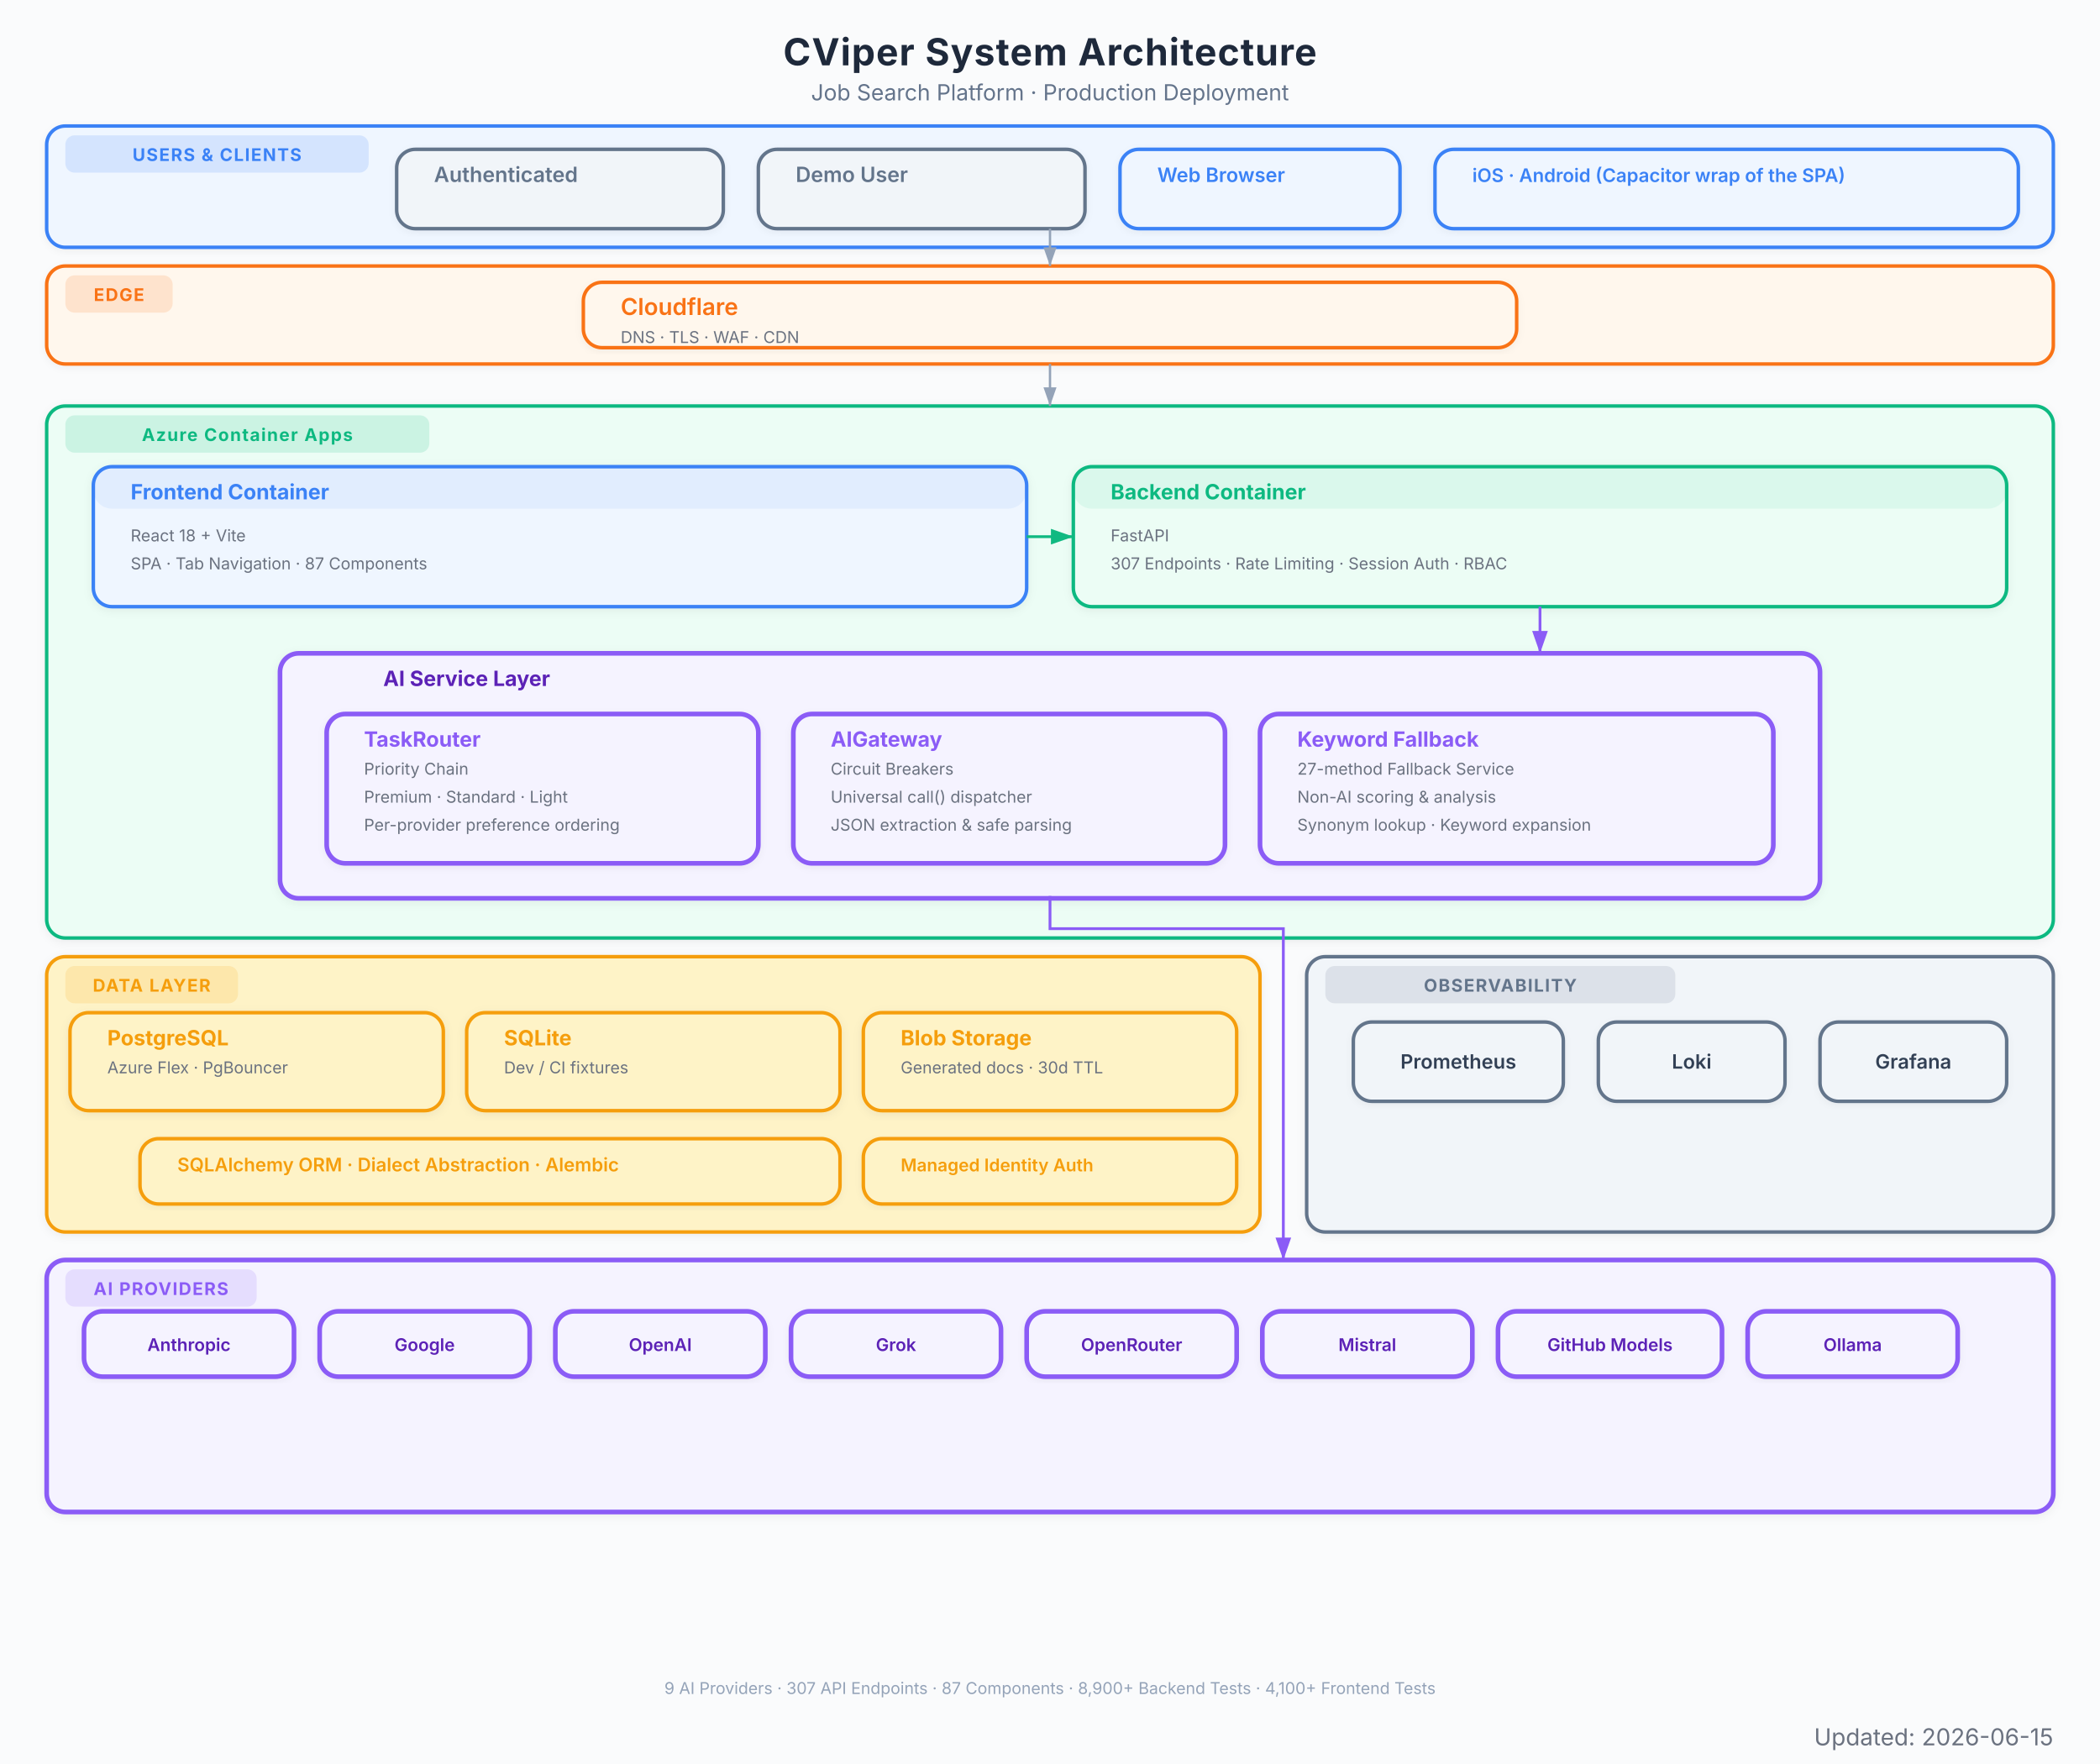
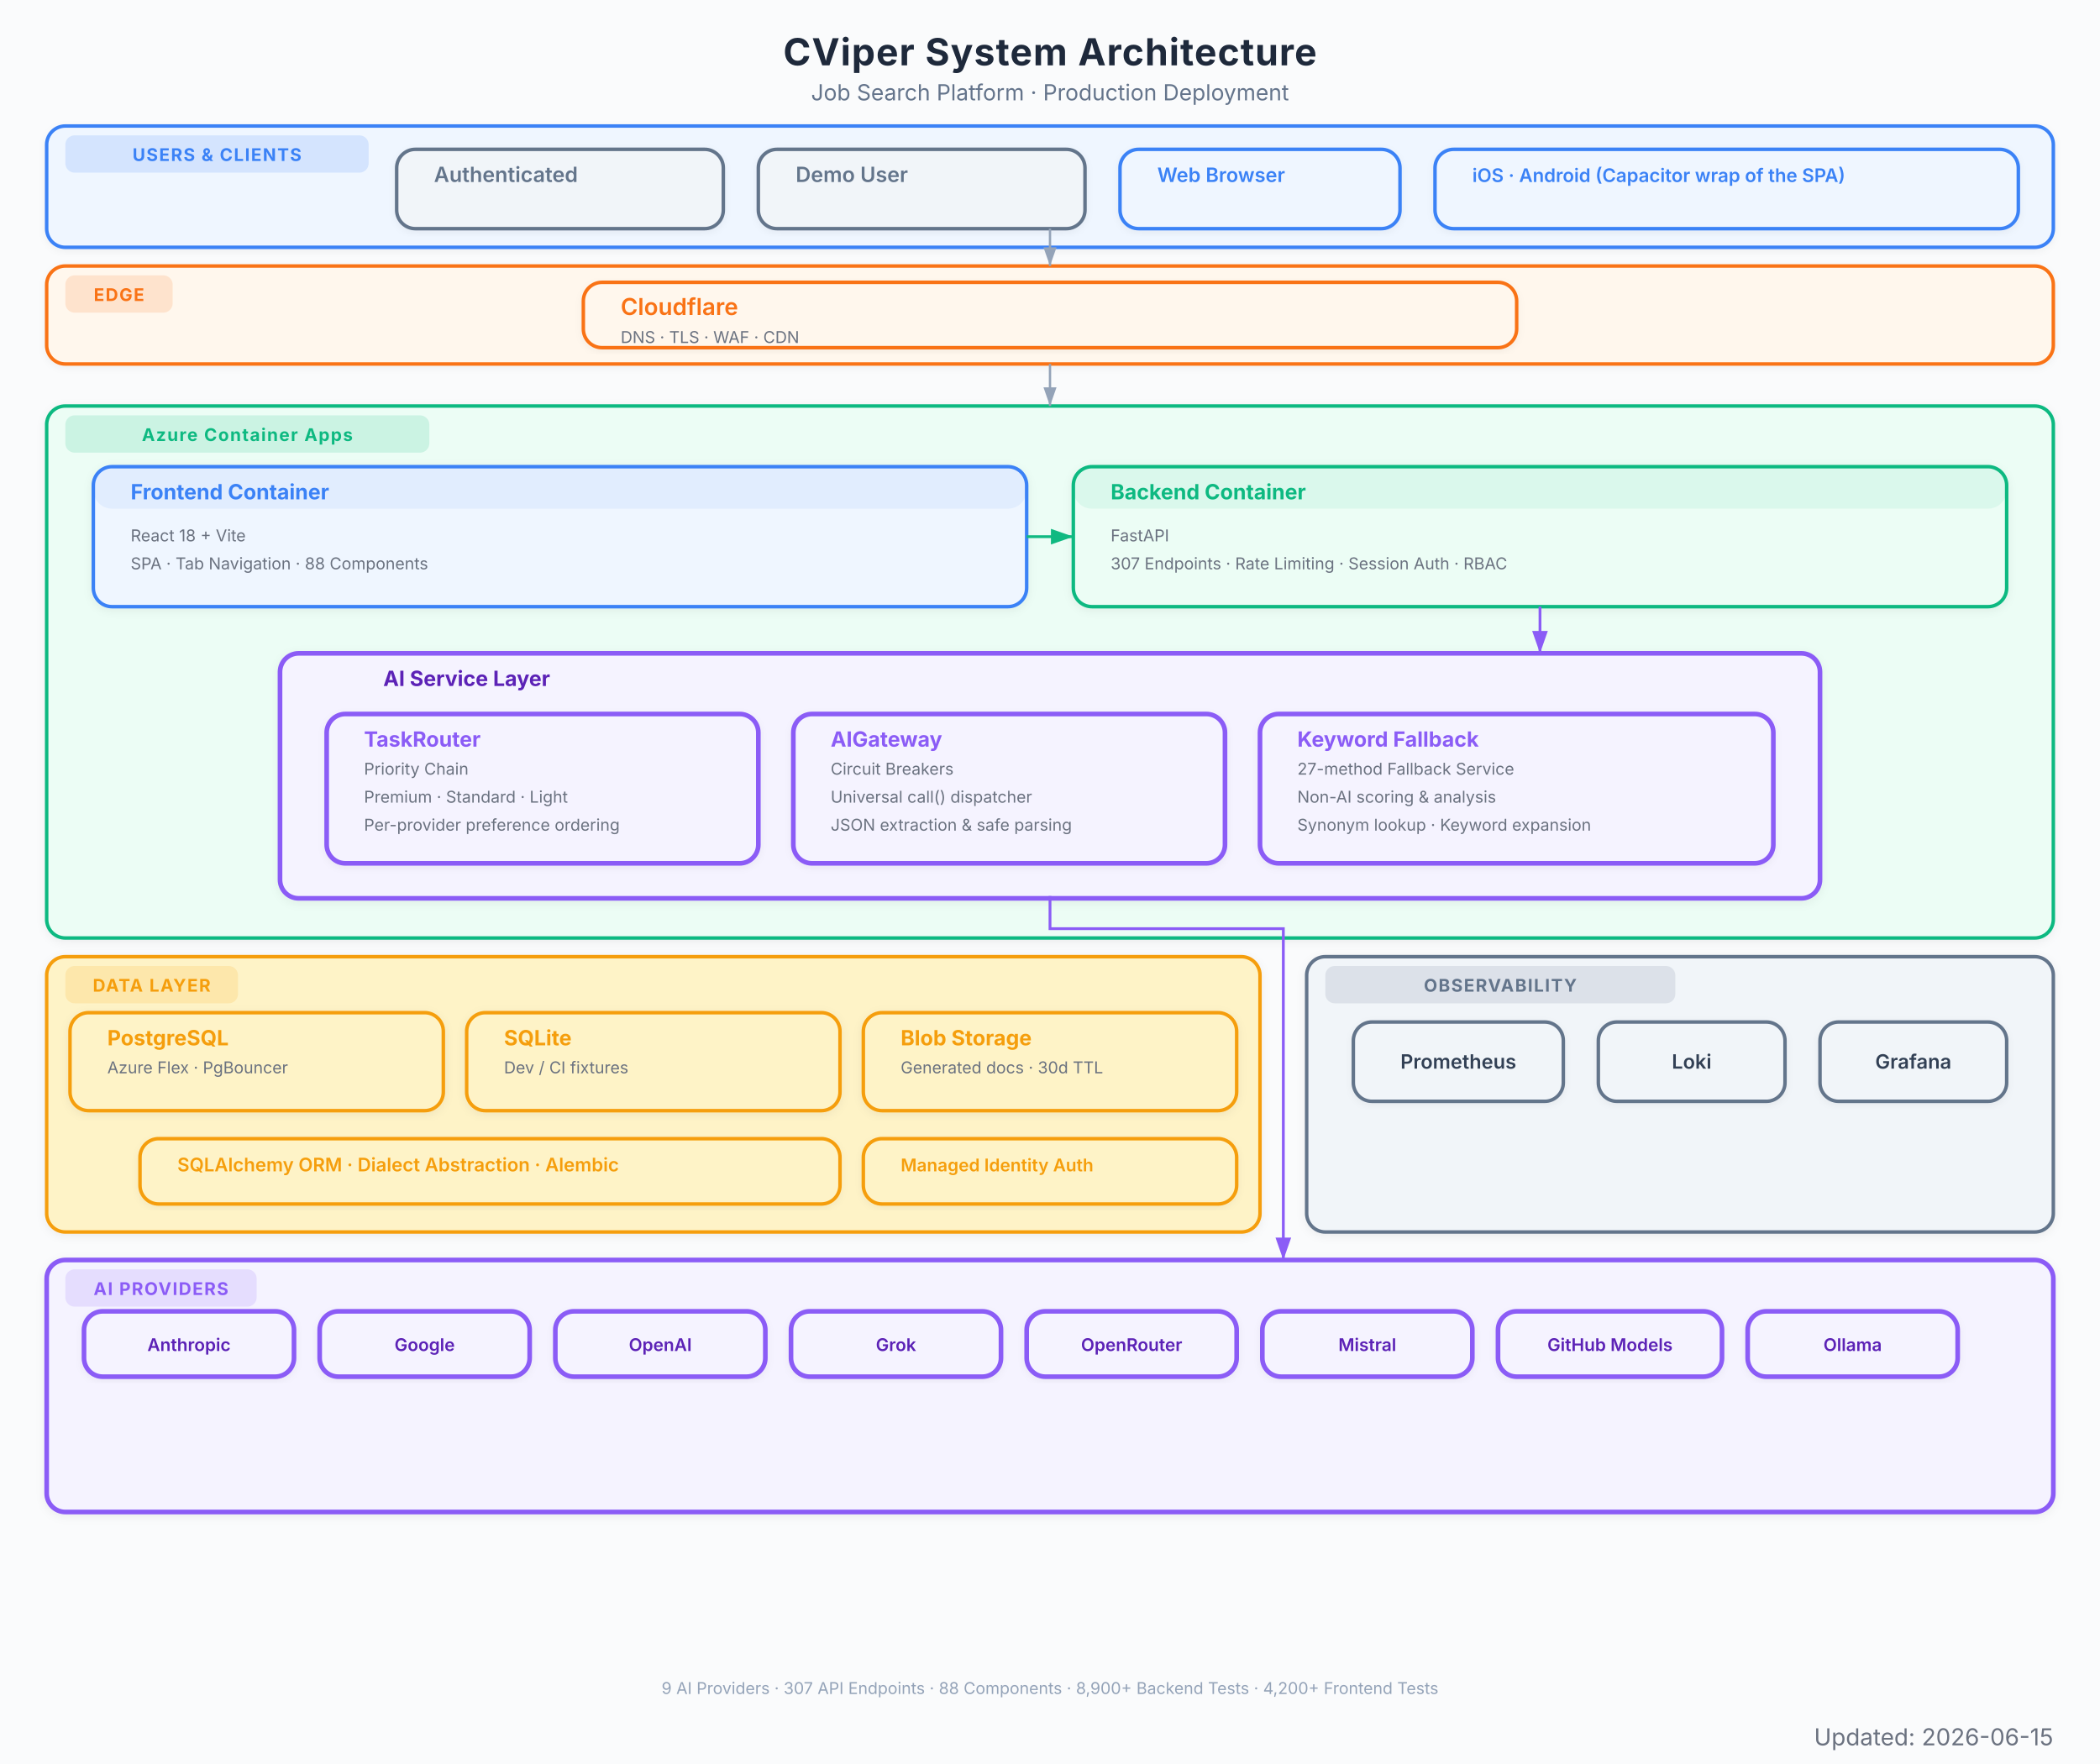
<svg xmlns="http://www.w3.org/2000/svg" viewBox="0 0 900 756" font-family="Inter, system-ui, -apple-system, sans-serif">
  <defs>
    <marker id="arrow" viewBox="0 0 10 7" refX="10" refY="3.5" markerWidth="8" markerHeight="6" orient="auto-start-reverse">
      <path d="M 0 0 L 10 3.5 L 0 7 z" fill="#94a3b8" />
    </marker>
    <marker id="arrow-red" viewBox="0 0 10 7" refX="10" refY="3.5" markerWidth="8" markerHeight="6" orient="auto-start-reverse">
      <path d="M 0 0 L 10 3.5 L 0 7 z" fill="#EF4444" />
    </marker>
    <marker id="arrow-blue" viewBox="0 0 10 7" refX="10" refY="3.5" markerWidth="8" markerHeight="6" orient="auto-start-reverse">
      <path d="M 0 0 L 10 3.5 L 0 7 z" fill="#3B82F6" />
    </marker>
    <marker id="arrow-green" viewBox="0 0 10 7" refX="10" refY="3.5" markerWidth="8" markerHeight="6" orient="auto-start-reverse">
      <path d="M 0 0 L 10 3.5 L 0 7 z" fill="#10B981" />
    </marker>
    <marker id="arrow-amber" viewBox="0 0 10 7" refX="10" refY="3.5" markerWidth="8" markerHeight="6" orient="auto-start-reverse">
      <path d="M 0 0 L 10 3.5 L 0 7 z" fill="#F97316" />
    </marker>
    <marker id="arrow-purple" viewBox="0 0 10 7" refX="10" refY="3.5" markerWidth="8" markerHeight="6" orient="auto-start-reverse">
      <path d="M 0 0 L 10 3.5 L 0 7 z" fill="#8B5CF6" />
    </marker>
    <filter id="shadow">
      <feDropShadow dx="0" dy="1" stdDeviation="2" flood-color="#000" flood-opacity="0.06" />
    </filter>
    <filter id="shadow-lg">
      <feDropShadow dx="0" dy="2" stdDeviation="3.5" flood-color="#000" flood-opacity="0.09" />
    </filter>
    <filter id="shadow-light">
      <feDropShadow dx="0" dy="1" stdDeviation="1.5" flood-color="#000" flood-opacity="0.05" />
    </filter>
  </defs>
  <rect width="900" height="756" fill="#fafbfc" />
  <text x="450" y="28" text-anchor="middle" font-size="16" font-weight="700" fill="#1e293b" letter-spacing="0.4">CViper System Architecture</text>
  <text x="450" y="43" text-anchor="middle" font-size="9.5" fill="#64748b">Job Search Platform  ·  Production Deployment</text>
  <g filter="url(#shadow-light)">
    <rect x="20" y="54" width="860" height="52" rx="8" fill="#eff6ff" stroke="#3B82F6" stroke-width="1.5" />
    <rect x="28" y="58" width="130" height="16" rx="4" fill="#3B82F6" opacity="0.15" />
    <text x="93" y="69" text-anchor="middle" font-size="7.5" font-weight="700" fill="#3B82F6" letter-spacing="0.5">USERS &amp; CLIENTS</text>
  </g>
  <g filter="url(#shadow-light)">
    <rect x="170" y="64" width="140" height="34" rx="8" fill="#f1f5f9" stroke="#64748b" stroke-width="1.5" />
    <rect x="170" y="64" width="140" height="0" rx="8" fill="#64748b" opacity="0.08" />
    <text x="186" y="78" font-size="9" font-weight="600" fill="#64748b">Authenticated</text>
  </g>
  <g filter="url(#shadow-light)">
    <rect x="325" y="64" width="140" height="34" rx="8" fill="#f1f5f9" stroke="#64748b" stroke-width="1.5" />
    <rect x="325" y="64" width="140" height="0" rx="8" fill="#64748b" opacity="0.08" />
    <text x="341" y="78" font-size="9" font-weight="600" fill="#64748b">Demo User</text>
  </g>
  <g filter="url(#shadow-light)">
    <rect x="480" y="64" width="120" height="34" rx="8" fill="#eff6ff" stroke="#3B82F6" stroke-width="1.5" />
    <rect x="480" y="64" width="120" height="0" rx="8" fill="#3B82F6" opacity="0.08" />
    <text x="496" y="78" font-size="8.5" font-weight="600" fill="#3B82F6">Web Browser</text>
  </g>
  <g filter="url(#shadow-light)">
    <rect x="615" y="64" width="250" height="34" rx="8" fill="#eff6ff" stroke="#3B82F6" stroke-width="1.5" />
    <rect x="615" y="64" width="250" height="0" rx="8" fill="#3B82F6" opacity="0.08" />
    <text x="631" y="78" font-size="8" font-weight="600" fill="#3B82F6">iOS · Android (Capacitor wrap of the SPA)</text>
  </g>
  <g filter="url(#shadow-light)">
    <rect x="20" y="114" width="860" height="42" rx="8" fill="#fff7ed" stroke="#F97316" stroke-width="1.5" />
    <rect x="28" y="118" width="46" height="16" rx="4" fill="#F97316" opacity="0.15" />
    <text x="51" y="129" text-anchor="middle" font-size="7.5" font-weight="700" fill="#F97316" letter-spacing="0.5">EDGE</text>
  </g>
  <g filter="url(#shadow-light)">
    <rect x="250" y="121" width="400" height="28" rx="8" fill="#fff7ed" stroke="#F97316" stroke-width="1.5" />
    <rect x="250" y="121" width="400" height="0" rx="8" fill="#F97316" opacity="0.08" />
    <text x="266" y="135" font-size="10" font-weight="600" fill="#F97316">Cloudflare</text>
    <text x="266" y="147" font-size="7" fill="#6b7280">DNS  ·  TLS  ·  WAF  ·  CDN</text>
  </g>
  <g filter="url(#shadow)">
    <rect x="20" y="174" width="860" height="228" rx="8" fill="#ecfdf5" stroke="#10B981" stroke-width="1.5" />
    <rect x="28" y="178" width="156" height="16" rx="4" fill="#10B981" opacity="0.15" />
    <text x="106" y="189" text-anchor="middle" font-size="7.5" font-weight="700" fill="#10B981" letter-spacing="0.5">Azure Container Apps</text>
  </g>
  <g filter="url(#shadow)">
    <rect x="40" y="200" width="400" height="60" rx="8" fill="#eff6ff" stroke="#3B82F6" stroke-width="1.5" />
    <rect x="40" y="200" width="400" height="18" rx="8" fill="#3B82F6" opacity="0.08" />
    <text x="56" y="214" font-size="9" font-weight="700" fill="#3B82F6">Frontend Container</text>
    <text x="56" y="232" font-size="7" fill="#6b7280">React 18 + Vite</text>
-     <text x="56" y="244" font-size="7" fill="#6b7280">SPA  ·  Tab Navigation  ·  87 Components</text>
+     <text x="56" y="244" font-size="7" fill="#6b7280">SPA  ·  Tab Navigation  ·  88 Components</text>
  </g>
  <g filter="url(#shadow)">
    <rect x="460" y="200" width="400" height="60" rx="8" fill="#ecfdf5" stroke="#10B981" stroke-width="1.5" />
    <rect x="460" y="200" width="400" height="18" rx="8" fill="#10B981" opacity="0.08" />
    <text x="476" y="214" font-size="9" font-weight="700" fill="#10B981">Backend Container</text>
    <text x="476" y="232" font-size="7" fill="#6b7280">FastAPI</text>
    <text x="476" y="244" font-size="7" fill="#6b7280">307 Endpoints  ·  Rate Limiting  ·  Session Auth  ·  RBAC</text>
  </g>
  <g filter="url(#shadow)">
    <rect x="120" y="280" width="660" height="105" rx="8" fill="#f5f3ff" stroke="#8B5CF6" stroke-width="2" />
    <text x="200" y="294" text-anchor="middle" font-size="9" font-weight="700" fill="#5b21b6">AI Service Layer</text>
  </g>
  <g filter="url(#shadow-light)">
    <rect x="140" y="306" width="185" height="64" rx="8" fill="#f5f3ff" stroke="#8B5CF6" stroke-width="2" />
    <rect x="140" y="306" width="185" height="0" rx="8" fill="#8B5CF6" opacity="0.08" />
    <text x="156" y="320" font-size="9" font-weight="700" fill="#8B5CF6">TaskRouter</text>
    <text x="156" y="332" font-size="7" fill="#6b7280">Priority Chain</text>
    <text x="156" y="344" font-size="7" fill="#6b7280">Premium  ·  Standard  ·  Light</text>
    <text x="156" y="356" font-size="7" fill="#6b7280">Per-provider preference ordering</text>
  </g>
  <g filter="url(#shadow-light)">
    <rect x="340" y="306" width="185" height="64" rx="8" fill="#f5f3ff" stroke="#8B5CF6" stroke-width="2" />
    <rect x="340" y="306" width="185" height="0" rx="8" fill="#8B5CF6" opacity="0.08" />
    <text x="356" y="320" font-size="9" font-weight="700" fill="#8B5CF6">AIGateway</text>
    <text x="356" y="332" font-size="7" fill="#6b7280">Circuit Breakers</text>
    <text x="356" y="344" font-size="7" fill="#6b7280">Universal call() dispatcher</text>
    <text x="356" y="356" font-size="7" fill="#6b7280">JSON extraction &amp; safe parsing</text>
  </g>
  <g filter="url(#shadow-light)">
    <rect x="540" y="306" width="220" height="64" rx="8" fill="#f5f3ff" stroke="#8B5CF6" stroke-width="2" />
    <rect x="540" y="306" width="220" height="0" rx="8" fill="#8B5CF6" opacity="0.08" />
    <text x="556" y="320" font-size="9" font-weight="700" fill="#8B5CF6">Keyword Fallback</text>
    <text x="556" y="332" font-size="7" fill="#6b7280">27-method Fallback Service</text>
    <text x="556" y="344" font-size="7" fill="#6b7280">Non-AI scoring &amp; analysis</text>
    <text x="556" y="356" font-size="7" fill="#6b7280">Synonym lookup · Keyword expansion</text>
  </g>
  <g filter="url(#shadow)">
    <rect x="20" y="410" width="520" height="118" rx="8" fill="#fef3c7" stroke="#F59E0B" stroke-width="1.5" />
    <rect x="28" y="414" width="74" height="16" rx="4" fill="#F59E0B" opacity="0.15" />
    <text x="65" y="425" text-anchor="middle" font-size="7.5" font-weight="700" fill="#F59E0B" letter-spacing="0.5">DATA LAYER</text>
  </g>
  <g filter="url(#shadow)">
    <rect x="30" y="434" width="160" height="42" rx="8" fill="#fef3c7" stroke="#F59E0B" stroke-width="1.5" />
    <rect x="30" y="434" width="160" height="0" rx="8" fill="#F59E0B" opacity="0" />
    <text x="46" y="448" font-size="9" font-weight="700" fill="#F59E0B">PostgreSQL</text>
    <text x="46" y="460" font-size="7" fill="#6b7280">Azure Flex  ·  PgBouncer</text>
  </g>
  <g filter="url(#shadow)">
    <rect x="200" y="434" width="160" height="42" rx="8" fill="#fef3c7" stroke="#F59E0B" stroke-width="1.5" />
    <rect x="200" y="434" width="160" height="0" rx="8" fill="#F59E0B" opacity="0" />
    <text x="216" y="448" font-size="9" font-weight="700" fill="#F59E0B">SQLite</text>
    <text x="216" y="460" font-size="7" fill="#6b7280">Dev / CI fixtures</text>
  </g>
  <g filter="url(#shadow)">
    <rect x="370" y="434" width="160" height="42" rx="8" fill="#fef3c7" stroke="#F59E0B" stroke-width="1.5" />
    <rect x="370" y="434" width="160" height="0" rx="8" fill="#F59E0B" opacity="0" />
    <text x="386" y="448" font-size="9" font-weight="700" fill="#F59E0B">Blob Storage</text>
    <text x="386" y="460" font-size="7" fill="#6b7280">Generated docs  ·  30d TTL</text>
  </g>
  <g filter="url(#shadow-light)">
    <rect x="60" y="488" width="300" height="28" rx="8" fill="#fef3c7" stroke="#F59E0B" stroke-width="1.5" />
    <rect x="60" y="488" width="300" height="0" rx="8" fill="#F59E0B" opacity="0" />
    <text x="76" y="502" font-size="8" font-weight="600" fill="#F59E0B">SQLAlchemy ORM  ·  Dialect Abstraction  ·  Alembic</text>
  </g>
  <g filter="url(#shadow-light)">
    <rect x="370" y="488" width="160" height="28" rx="8" fill="#fef3c7" stroke="#F59E0B" stroke-width="1.5" />
    <rect x="370" y="488" width="160" height="0" rx="8" fill="#F59E0B" opacity="0" />
    <text x="386" y="502" font-size="7.5" font-weight="600" fill="#F59E0B">Managed Identity Auth</text>
  </g>
  <g filter="url(#shadow)">
    <rect x="20" y="540" width="860" height="108" rx="8" fill="#f5f3ff" stroke="#8B5CF6" stroke-width="2" />
    <rect x="28" y="544" width="82" height="16" rx="4" fill="#8B5CF6" opacity="0.15" />
    <text x="69" y="555" text-anchor="middle" font-size="7.5" font-weight="700" fill="#8B5CF6" letter-spacing="0.5">AI PROVIDERS</text>
  </g>
  <g filter="url(#shadow-light)">
    <rect x="36" y="562" width="90" height="28" rx="8" fill="#f5f3ff" stroke="#8B5CF6" stroke-width="2" />
    <text x="81" y="579" text-anchor="middle" font-size="7.5" font-weight="600" fill="#5b21b6">Anthropic</text>
  </g>
  <g filter="url(#shadow-light)">
    <rect x="137" y="562" width="90" height="28" rx="8" fill="#f5f3ff" stroke="#8B5CF6" stroke-width="2" />
    <text x="182" y="579" text-anchor="middle" font-size="7.5" font-weight="600" fill="#5b21b6">Google</text>
  </g>
  <g filter="url(#shadow-light)">
    <rect x="238" y="562" width="90" height="28" rx="8" fill="#f5f3ff" stroke="#8B5CF6" stroke-width="2" />
    <text x="283" y="579" text-anchor="middle" font-size="7.5" font-weight="600" fill="#5b21b6">OpenAI</text>
  </g>
  <g filter="url(#shadow-light)">
    <rect x="339" y="562" width="90" height="28" rx="8" fill="#f5f3ff" stroke="#8B5CF6" stroke-width="2" />
    <text x="384" y="579" text-anchor="middle" font-size="7.5" font-weight="600" fill="#5b21b6">Grok</text>
  </g>
  <g filter="url(#shadow-light)">
    <rect x="440" y="562" width="90" height="28" rx="8" fill="#f5f3ff" stroke="#8B5CF6" stroke-width="2" />
    <text x="485" y="579" text-anchor="middle" font-size="7.5" font-weight="600" fill="#5b21b6">OpenRouter</text>
  </g>
  <g filter="url(#shadow-light)">
    <rect x="541" y="562" width="90" height="28" rx="8" fill="#f5f3ff" stroke="#8B5CF6" stroke-width="2" />
    <text x="586" y="579" text-anchor="middle" font-size="7.5" font-weight="600" fill="#5b21b6">Mistral</text>
  </g>
  <g filter="url(#shadow-light)">
    <rect x="642" y="562" width="96" height="28" rx="8" fill="#f5f3ff" stroke="#8B5CF6" stroke-width="2" />
    <text x="690" y="579" text-anchor="middle" font-size="7.5" font-weight="600" fill="#5b21b6">GitHub Models</text>
  </g>
  <g filter="url(#shadow-light)">
    <rect x="749" y="562" width="90" height="28" rx="8" fill="#f5f3ff" stroke="#8B5CF6" stroke-width="2" />
    <text x="794" y="579" text-anchor="middle" font-size="7.5" font-weight="600" fill="#5b21b6">Ollama</text>
  </g>
  <g filter="url(#shadow)">
    <rect x="560" y="410" width="320" height="118" rx="8" fill="#f1f5f9" stroke="#64748b" stroke-width="1.5" />
    <rect x="568" y="414" width="150" height="16" rx="4" fill="#64748b" opacity="0.15" />
    <text x="643" y="425" text-anchor="middle" font-size="7.5" font-weight="700" fill="#64748b" letter-spacing="0.5">OBSERVABILITY</text>
  </g>
  <g filter="url(#shadow-light)">
    <rect x="580" y="438" width="90" height="34" rx="8" fill="#f1f5f9" stroke="#64748b" stroke-width="1.5" />
    <text x="625" y="458" text-anchor="middle" font-size="8.5" font-weight="600" fill="#334155">Prometheus</text>
  </g>
  <g filter="url(#shadow-light)">
    <rect x="685" y="438" width="80" height="34" rx="8" fill="#f1f5f9" stroke="#64748b" stroke-width="1.5" />
    <text x="725" y="458" text-anchor="middle" font-size="8.5" font-weight="600" fill="#334155">Loki</text>
  </g>
  <g filter="url(#shadow-light)">
    <rect x="780" y="438" width="80" height="34" rx="8" fill="#f1f5f9" stroke="#64748b" stroke-width="1.5" />
    <text x="820" y="458" text-anchor="middle" font-size="8.5" font-weight="600" fill="#334155">Grafana</text>
  </g>
  <path d="M 450 98 L 450 114" stroke="#94a3b8" stroke-width="1.0" fill="none" marker-end="url(#arrow)" />
  <path d="M 450 156 L 450 174" stroke="#94a3b8" stroke-width="1.0" fill="none" marker-end="url(#arrow)" />
  <path d="M 440 230 L 460 230" stroke="#10B981" stroke-width="1.2" fill="none" marker-end="url(#arrow-green)" />
  <path d="M 660 260 L 660 280" stroke="#8B5CF6" stroke-width="1.2" fill="none" marker-end="url(#arrow-purple)" />
  <path d="M 450 384 L 450 398 L 550 398 L 550 532 L 550 540" stroke="#8B5CF6" stroke-width="1.2" fill="none" marker-end="url(#arrow-purple)" />
-   <text x="450" y="726" text-anchor="middle" font-size="7" fill="#94a3b8">9 AI Providers  ·  307 API Endpoints  ·  87 Components  ·  8,900+ Backend Tests  ·  4,100+ Frontend Tests</text>
+   <text x="450" y="726" text-anchor="middle" font-size="7" fill="#94a3b8">9 AI Providers  ·  307 API Endpoints  ·  88 Components  ·  8,900+ Backend Tests  ·  4,200+ Frontend Tests</text>
  <text x="880" y="748" text-anchor="end" font-size="10" fill="#6B7280">Updated: 2026-06-15</text>
</svg>
